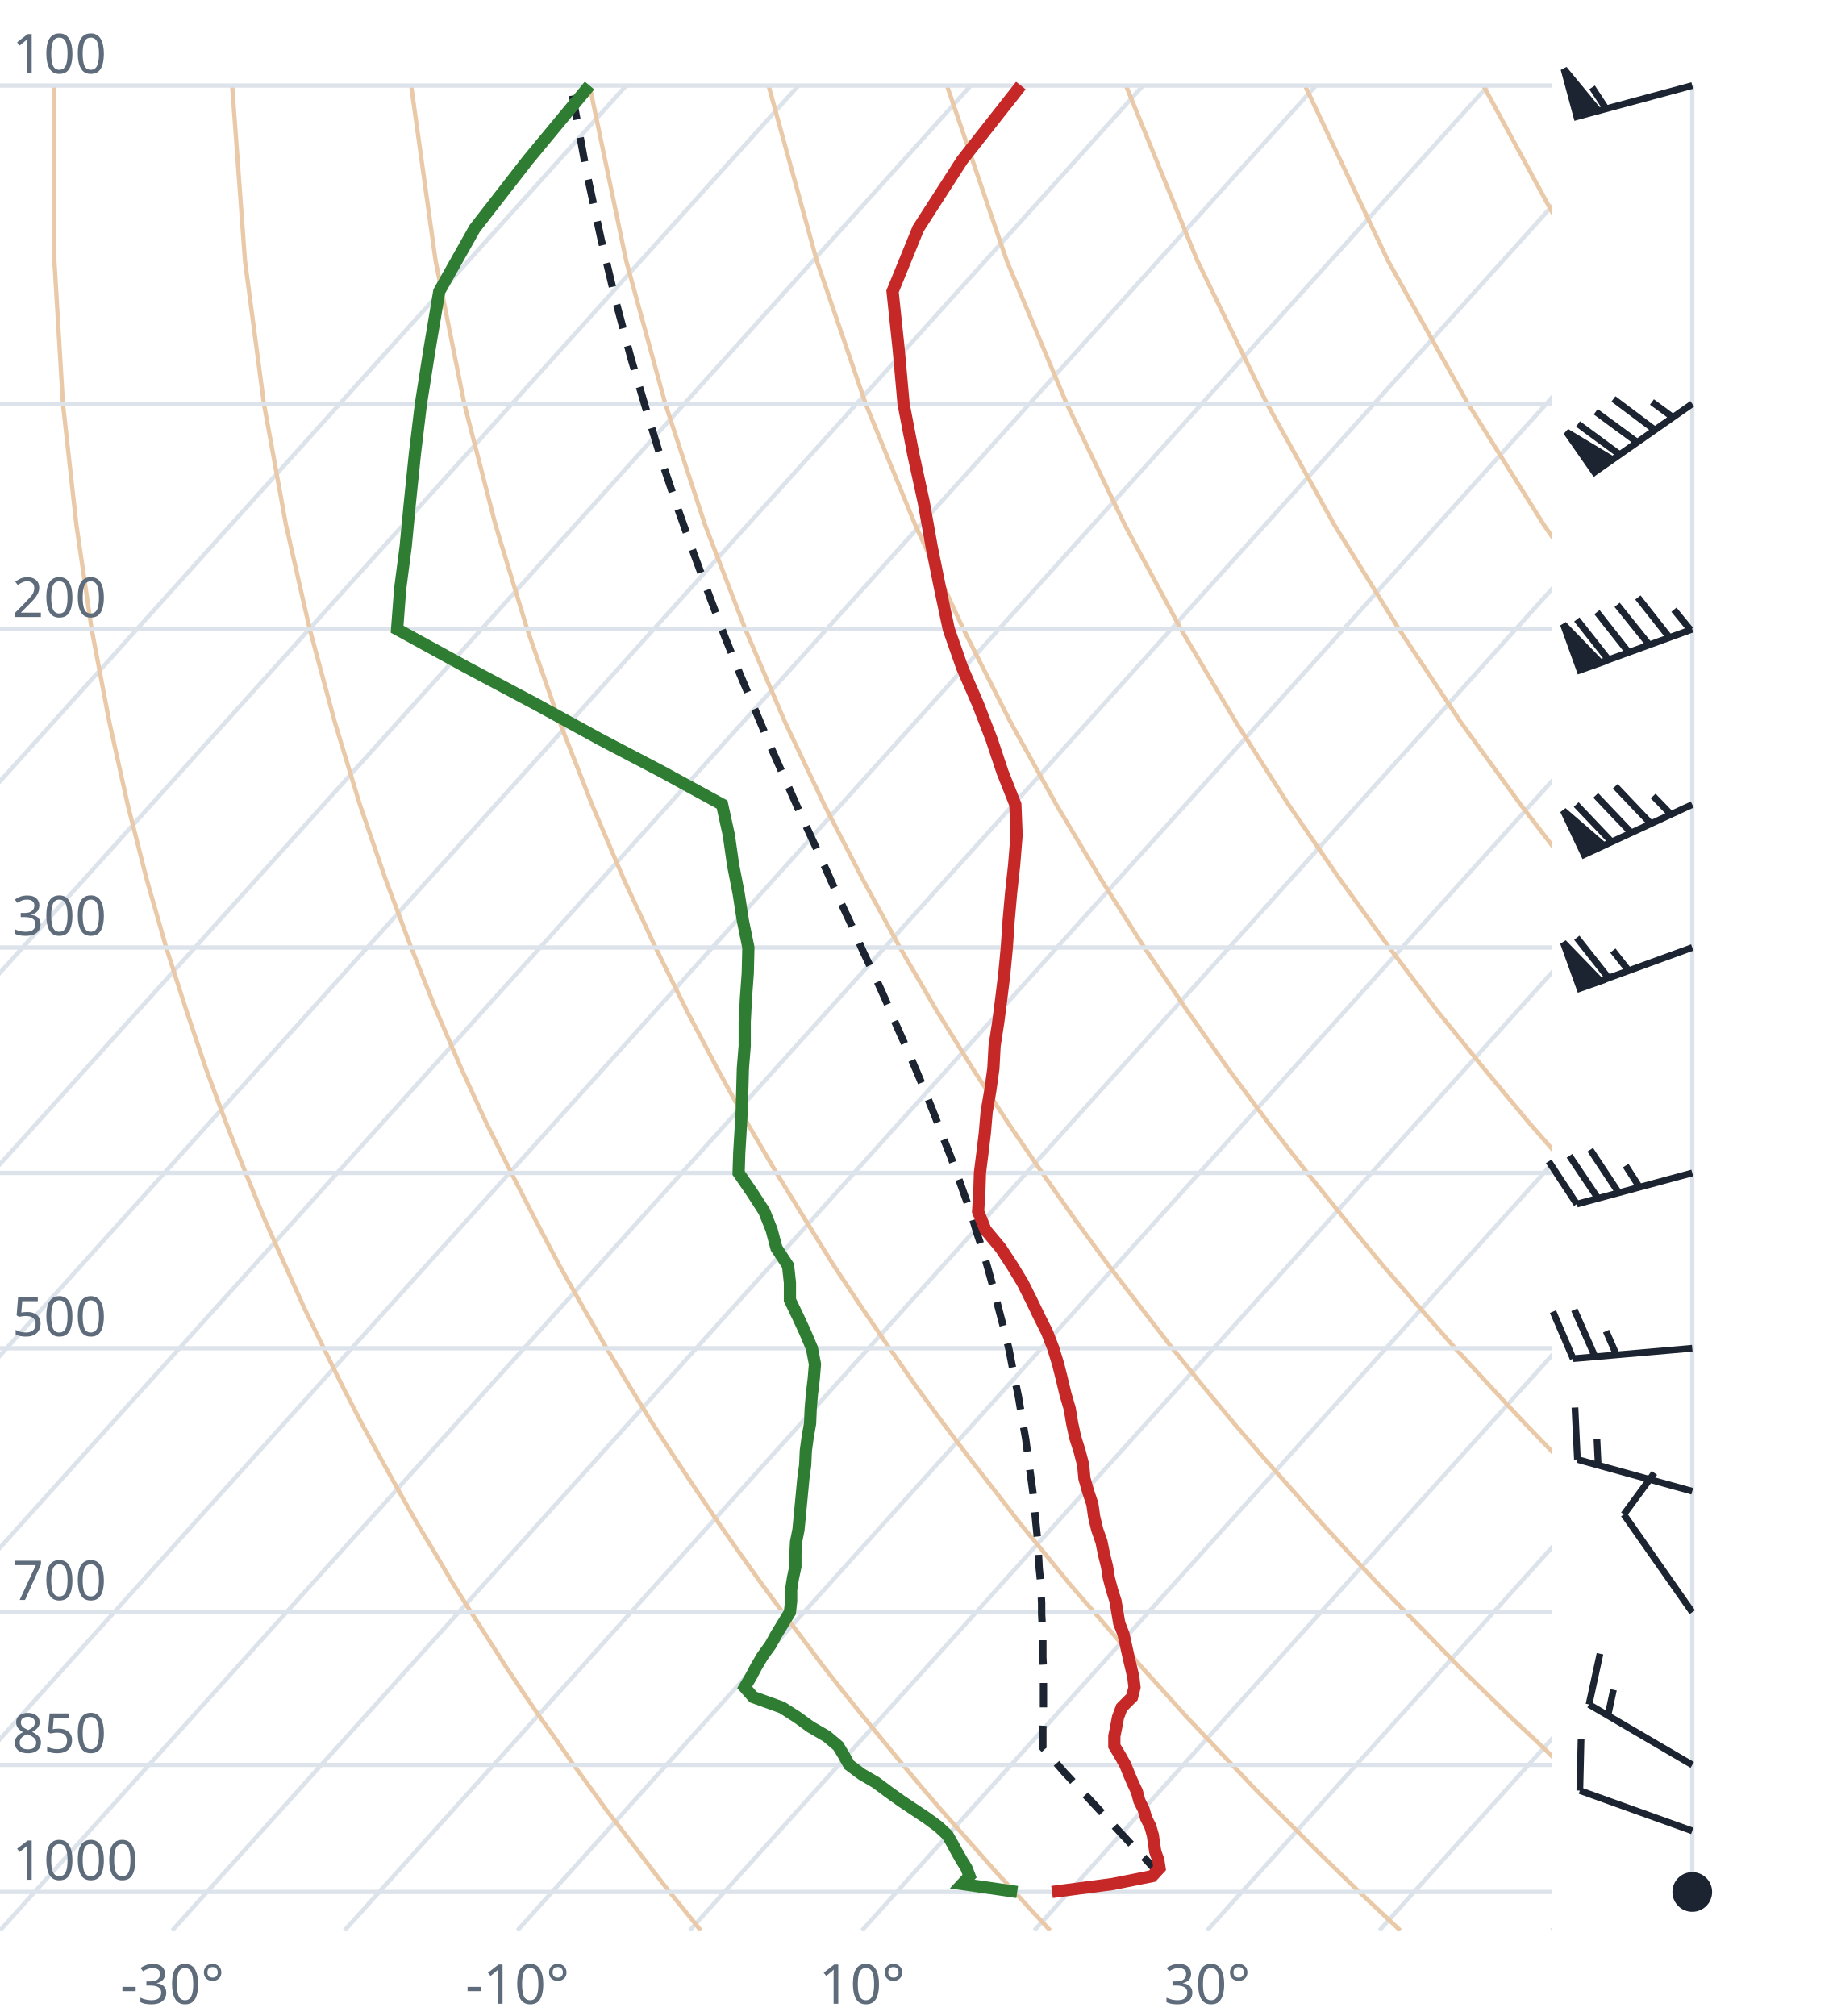
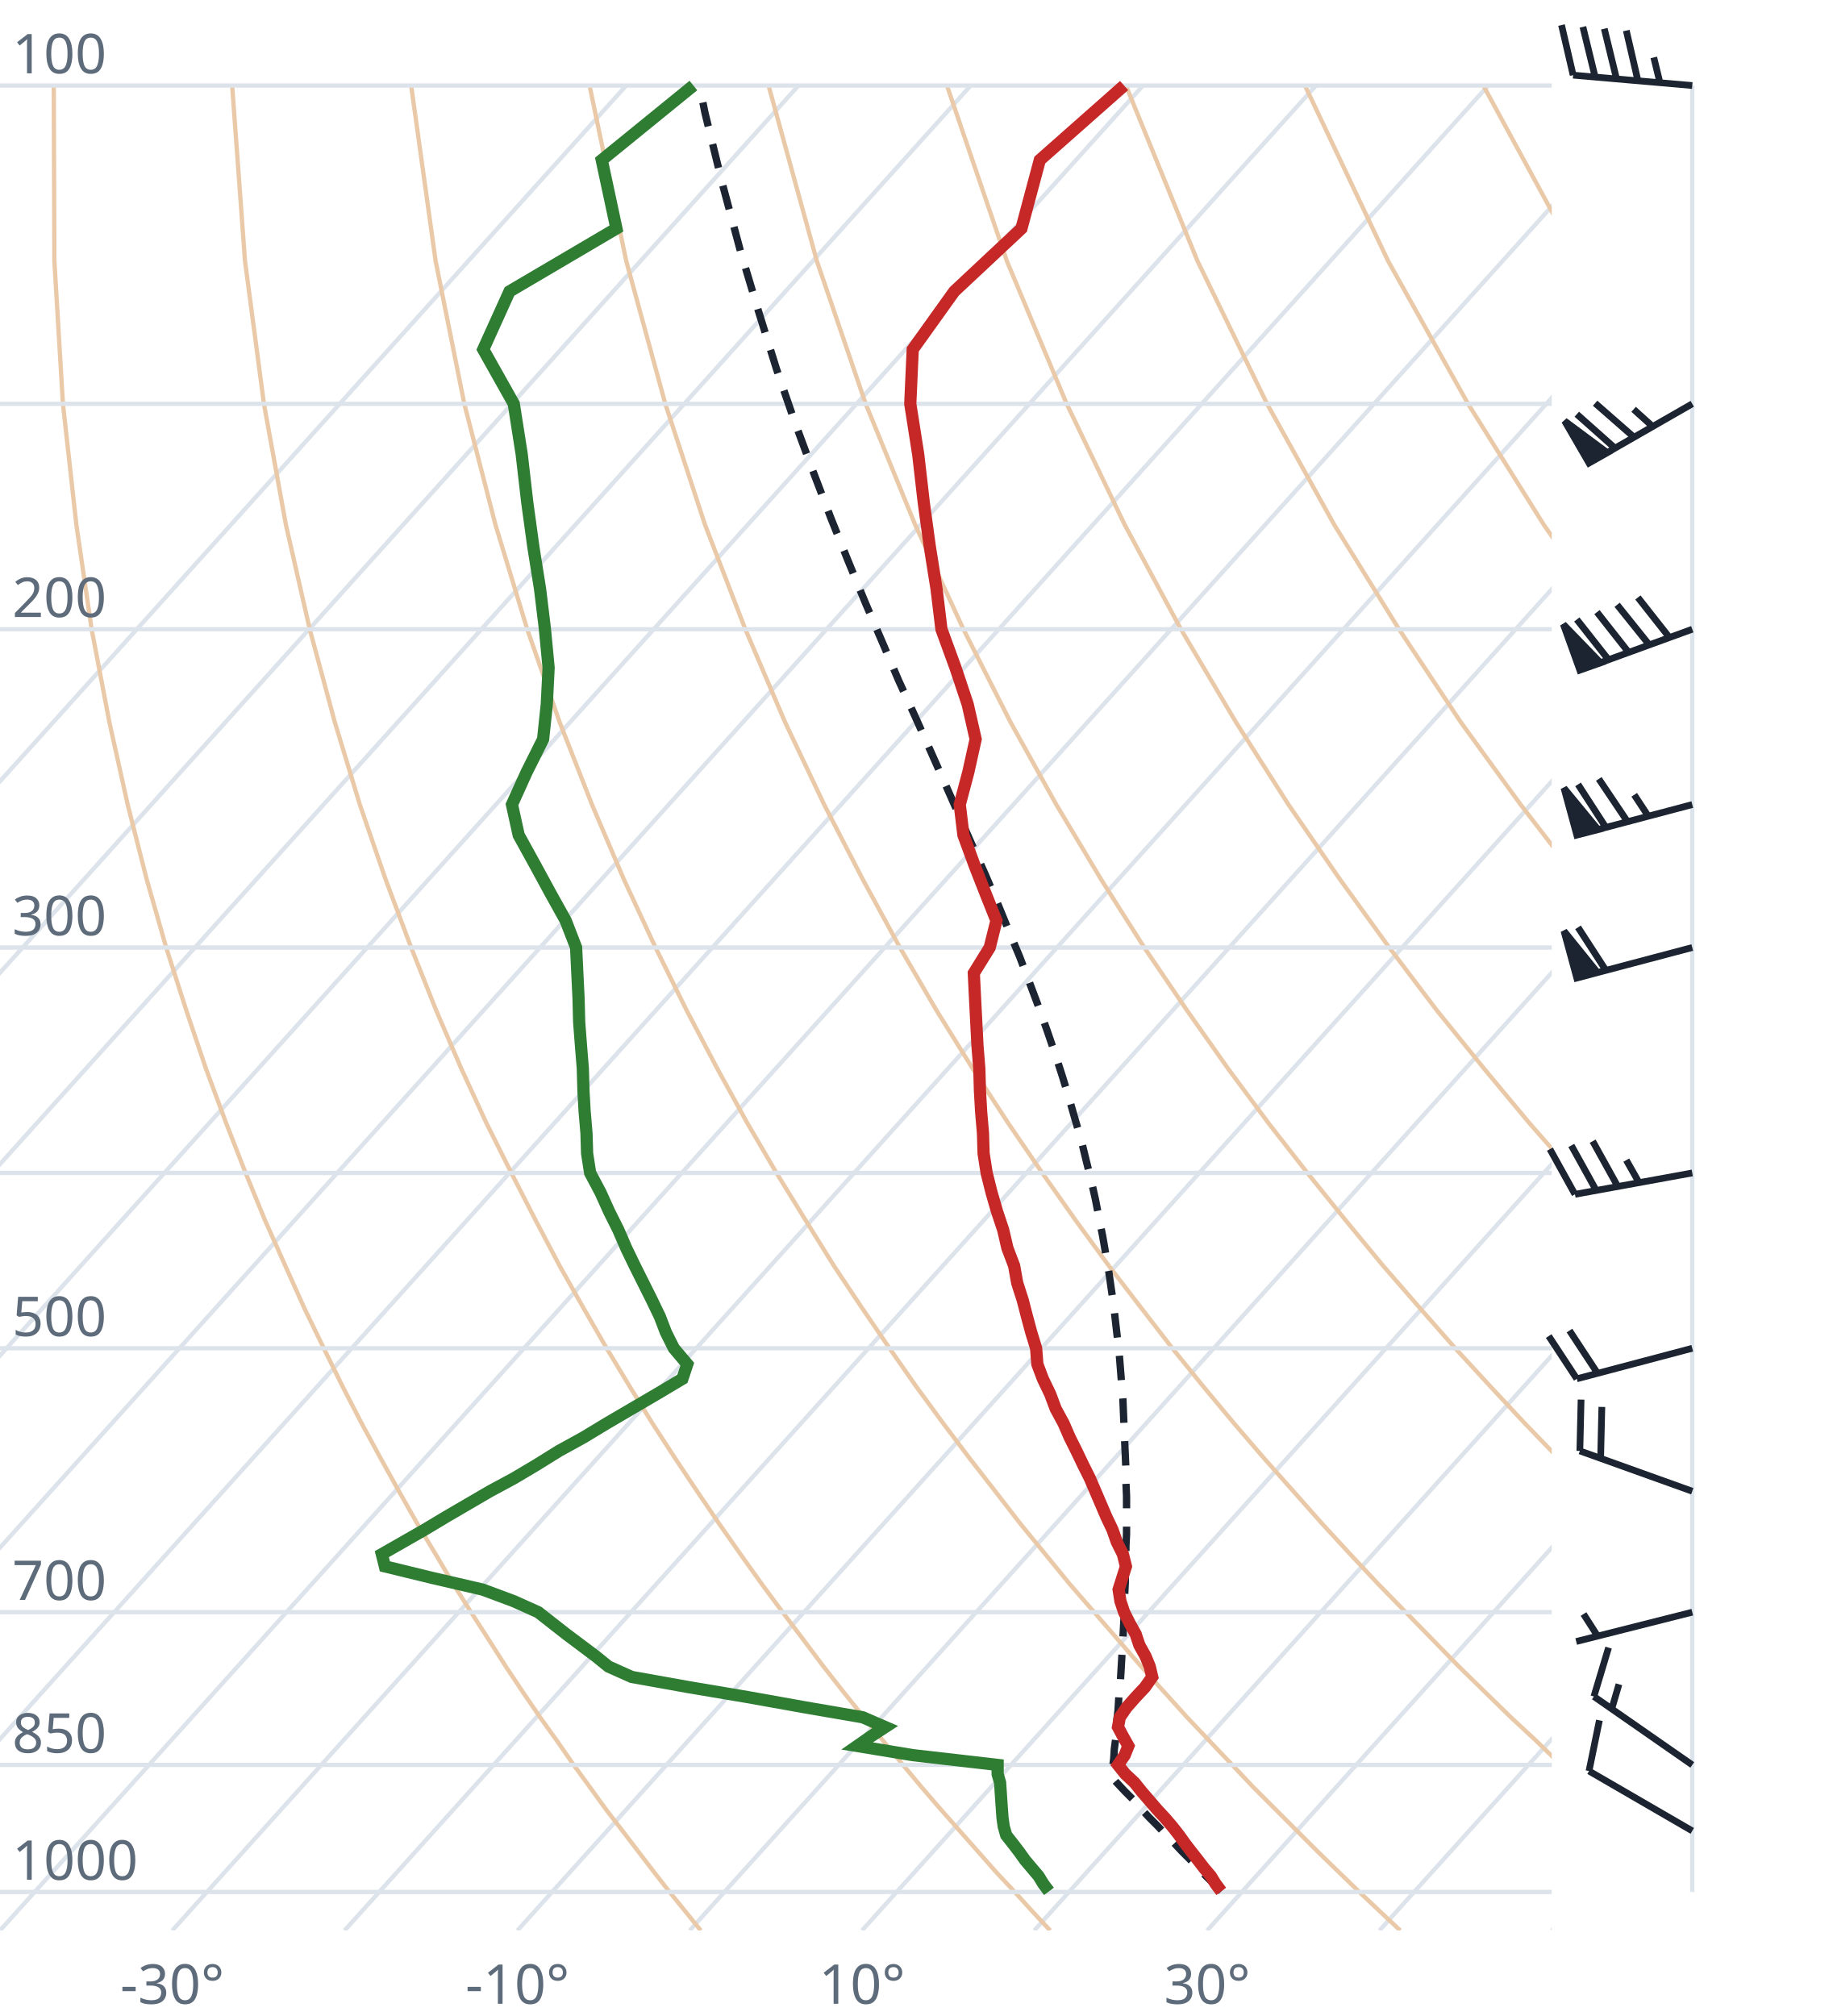
<svg xmlns="http://www.w3.org/2000/svg" viewBox="0 0 300 330" font-family="system-ui,sans-serif" font-size="9">
  <style>.g{stroke:#dde3ea;stroke-width:.7;fill:none}.ad{stroke:#e9c9a8;stroke-width:.7;fill:none}.t{stroke:#c62828;stroke-width:2;fill:none}.d{stroke:#2e7d32;stroke-width:2;fill:none}.pc{stroke:#1b2430;stroke-width:1.2;stroke-dasharray:4 3;fill:none}.barb{stroke:#1b2430;stroke-width:1.1;fill:#1b2430}text{fill:#5d6b7a}</style>
  <clipPath id="c">
    <rect x="0" y="0" width="254" height="316.0" />
  </clipPath>
  <g clip-path="url(#c)">
    <line class="g" x1="-169.3" y1="316.0" x2="102.5" y2="14.0" />
    <line class="g" x1="-141.1" y1="316.0" x2="130.7" y2="14.0" />
    <line class="g" x1="-112.9" y1="316.0" x2="158.9" y2="14.0" />
    <line class="g" x1="-84.7" y1="316.0" x2="187.1" y2="14.0" />
    <line class="g" x1="-56.4" y1="316.0" x2="215.4" y2="14.0" />
    <line class="g" x1="-28.2" y1="316.0" x2="243.6" y2="14.0" />
    <line class="g" x1="0.0" y1="316.0" x2="271.8" y2="14.0" />
    <line class="g" x1="28.2" y1="316.0" x2="300.0" y2="14.0" />
    <line class="g" x1="56.4" y1="316.0" x2="328.2" y2="14.0" />
    <line class="g" x1="84.7" y1="316.0" x2="356.5" y2="14.0" />
    <line class="g" x1="112.9" y1="316.0" x2="384.7" y2="14.0" />
    <line class="g" x1="141.1" y1="316.0" x2="412.9" y2="14.0" />
    <line class="g" x1="169.3" y1="316.0" x2="441.1" y2="14.0" />
    <line class="g" x1="197.6" y1="316.0" x2="469.4" y2="14.0" />
    <line class="g" x1="225.8" y1="316.0" x2="497.6" y2="14.0" />
    <line class="g" x1="254.0" y1="316.0" x2="525.8" y2="14.0" />
    <path class="ad" d="M114.7,316.0L112.2,312.9L109.6,309.7L107.1,306.5L104.5,303.1L101.9,299.7L99.2,296.2L96.6,292.6L93.9,288.9L91.2,285.0L88.4,281.1L85.6,277.0L82.8,272.8L80.0,268.4L77.1,263.9L74.2,259.3L71.3,254.4L68.3,249.4L65.3,244.1L62.3,238.7L59.2,233.0L56.1,227.0L53.0,220.7L49.8,214.1L46.7,207.2L43.4,199.8L40.2,192.0L37.0,183.8L33.7,174.9L30.5,165.4L27.2,155.1L24.0,143.9L20.9,131.7L17.9,118.2L15.0,103.0L12.5,85.9L10.3,66.1L8.9,42.7L8.8,14.0" />
    <path class="ad" d="M171.9,316.0L169.0,312.9L166.1,309.7L163.1,306.5L160.1,303.1L157.1,299.7L154.0,296.2L150.9,292.6L147.8,288.9L144.6,285.0L141.4,281.1L138.1,277.0L134.8,272.8L131.5,268.4L128.1,263.9L124.7,259.3L121.2,254.4L117.7,249.4L114.1,244.1L110.5,238.7L106.8,233.0L103.1,227.0L99.3,220.7L95.5,214.1L91.6,207.2L87.7,199.8L83.7,192.0L79.6,183.8L75.5,174.9L71.4,165.4L67.3,155.1L63.1,143.9L58.9,131.7L54.8,118.2L50.7,103.0L46.8,85.9L43.2,66.1L40.1,42.7L38.0,14.0" />
    <path class="ad" d="M229.2,316.0L225.9,312.9L222.5,309.7L219.2,306.5L215.7,303.1L212.3,299.7L208.8,296.2L205.2,292.6L201.7,288.9L198.0,285.0L194.3,281.1L190.6,277.0L186.8,272.8L183.0,268.4L179.1,263.9L175.1,259.3L171.1,254.4L167.0,249.4L162.9,244.1L158.7,238.7L154.4,233.0L150.0,227.0L145.6,220.7L141.1,214.1L136.5,207.2L131.9,199.8L127.1,192.0L122.3,183.8L117.4,174.9L112.4,165.4L107.3,155.1L102.1,143.9L96.9,131.7L91.6,118.2L86.3,103.0L81.1,85.9L76.0,66.1L71.3,42.7L67.3,14.0" />
    <path class="ad" d="M286.4,316.0L282.7,312.9L279.0,309.7L275.2,306.5L271.4,303.1L267.5,299.7L263.6,296.2L259.6,292.6L255.5,288.9L251.5,285.0L247.3,281.1L243.1,277.0L238.8,272.8L234.5,268.4L230.1,263.9L225.6,259.3L221.0,254.4L216.4,249.4L211.7,244.1L206.9,238.7L202.0,233.0L197.0,227.0L191.9,220.7L186.8,214.1L181.5,207.2L176.1,199.8L170.6,192.0L165.0,183.8L159.2,174.9L153.3,165.4L147.3,155.1L141.2,143.9L134.9,131.7L128.5,118.2L122.0,103.0L115.4,85.9L108.9,66.1L102.5,42.7L96.5,14.0" />
    <path class="ad" d="M343.6,316.0L339.5,312.9L335.4,309.7L331.2,306.5L327.0,303.1L322.7,299.7L318.3,296.2L313.9,292.6L309.4,288.9L304.9,285.0L300.3,281.1L295.6,277.0L290.8,272.8L286.0,268.4L281.0,263.9L276.0,259.3L270.9,254.4L265.7,249.4L260.5,244.1L255.1,238.7L249.6,233.0L244.0,227.0L238.2,220.7L232.4,214.1L226.4,207.2L220.3,199.8L214.0,192.0L207.6,183.8L201.0,174.9L194.3,165.4L187.3,155.1L180.2,143.9L172.9,131.7L165.4,118.2L157.7,103.0L149.8,85.9L141.7,66.1L133.7,42.7L125.8,14.0" />
    <path class="ad" d="M400.9,316.0L396.4,312.9L391.9,309.7L387.3,306.5L382.6,303.1L377.9,299.7L373.1,296.2L368.2,292.6L363.3,288.9L358.3,285.0L353.2,281.1L348.1,277.0L342.8,272.8L337.5,268.4L332.0,263.9L326.5,259.3L320.9,254.4L315.1,249.4L309.2,244.1L303.3,238.7L297.2,233.0L290.9,227.0L284.6,220.7L278.0,214.1L271.4,207.2L264.5,199.8L257.5,192.0L250.3,183.8L242.9,174.9L235.2,165.4L227.4,155.1L219.3,143.9L210.9,131.7L202.3,118.2L193.3,103.0L184.1,85.9L174.6,66.1L164.8,42.7L155.0,14.0" />
    <path class="ad" d="M458.1,316.0L453.2,312.9L448.3,309.7L443.3,306.5L438.2,303.1L433.1,299.7L427.9,296.2L422.6,292.6L417.2,288.9L411.7,285.0L406.2,281.1L400.5,277.0L394.8,272.8L389.0,268.4L383.0,263.9L376.9,259.3L370.8,254.4L364.5,249.4L358.0,244.1L351.5,238.7L344.8,233.0L337.9,227.0L330.9,220.7L323.7,214.1L316.3,207.2L308.7,199.8L300.9,192.0L292.9,183.8L284.7,174.9L276.2,165.4L267.4,155.1L258.3,143.9L248.9,131.7L239.1,118.2L229.0,103.0L218.4,85.9L207.4,66.1L196.0,42.7L184.3,14.0" />
    <path class="ad" d="M515.3,316.0L510.1,312.9L504.7,309.7L499.3,306.5L493.9,303.1L488.3,299.7L482.7,296.2L476.9,292.6L471.1,288.9L465.2,285.0L459.2,281.1L453.0,277.0L446.8,272.8L440.5,268.4L434.0,263.9L427.4,259.3L420.7,254.4L413.8,249.4L406.8,244.1L399.7,238.7L392.4,233.0L384.9,227.0L377.2,220.7L369.3,214.1L361.2,207.2L352.9,199.8L344.4,192.0L335.6,183.8L326.5,174.9L317.1,165.4L307.4,155.1L297.4,143.9L286.9,131.7L276.0,118.2L264.6,103.0L252.7,85.9L240.3,66.1L227.2,42.7L213.6,14.0" />
    <path class="ad" d="M572.6,316.0L566.9,312.9L561.2,309.7L555.4,306.5L549.5,303.1L543.5,299.7L537.4,296.2L531.3,292.6L525.0,288.9L518.6,285.0L512.1,281.1L505.5,277.0L498.8,272.8L491.9,268.4L485.0,263.9L477.9,259.3L470.6,254.4L463.2,249.4L455.6,244.1L447.9,238.7L439.9,233.0L431.8,227.0L423.5,220.7L415.0,214.1L406.2,207.2L397.2,199.8L387.9,192.0L378.3,183.8L368.4,174.9L358.1,165.4L347.5,155.1L336.4,143.9L324.9,131.7L312.9,118.2L300.3,103.0L287.1,85.9L273.1,66.1L258.4,42.7L242.8,14.0" />
    <path class="ad" d="M629.8,316.0L623.8,312.9L617.6,309.7L611.4,306.5L605.1,303.1L598.7,299.7L592.2,296.2L585.6,292.6L578.9,288.9L572.0,285.0L565.1,281.1L558.0,277.0L550.8,272.8L543.4,268.4L536.0,263.9L528.3,259.3L520.5,254.4L512.5,249.4L504.4,244.1L496.1,238.7L487.5,233.0L478.8,227.0L469.8,220.7L460.6,214.1L451.1,207.2L441.4,199.8L431.3,192.0L420.9,183.8L410.2,174.9L399.1,165.4L387.5,155.1L375.5,143.9L362.9,131.7L349.8,118.2L335.9,103.0L321.4,85.9L306.0,66.1L289.6,42.7L272.1,14.0" />
    <line class="g" x1="0" y1="309.7" x2="254" y2="309.7" />
    <line class="g" x1="0" y1="288.9" x2="254" y2="288.9" />
    <line class="g" x1="0" y1="263.9" x2="254" y2="263.9" />
    <line class="g" x1="0" y1="220.7" x2="254" y2="220.7" />
    <line class="g" x1="0" y1="192.0" x2="254" y2="192.0" />
    <line class="g" x1="0" y1="155.1" x2="254" y2="155.1" />
    <line class="g" x1="0" y1="103.0" x2="254" y2="103.0" />
    <line class="g" x1="0" y1="66.1" x2="254" y2="66.1" />
    <line class="g" x1="0" y1="14.0" x2="254" y2="14.0" />
-     <path class="pc" d="M190.0,306.9L188.7,305.6L187.4,304.2L186.1,302.9L184.8,301.5L183.5,300.1L182.2,298.7L180.9,297.3L179.6,295.9L178.3,294.5L176.9,293.0L175.6,291.6L174.2,290.1L172.9,288.6L171.5,287.0L170.7,286.1L170.7,284.5L170.7,282.9L170.8,281.3L170.8,279.7L170.8,278.1L170.8,276.4L170.8,274.8L170.8,273.1L170.7,271.3L170.7,269.6L170.7,267.8L170.6,266.0L170.5,264.2L170.5,262.4L170.4,260.5L170.3,258.6L170.1,256.7L170.0,254.7L169.9,252.7L169.7,250.7L169.5,248.7L169.3,246.6L169.1,244.5L168.8,242.3L168.5,240.1L168.2,237.9L167.9,235.6L167.5,233.3L167.1,231.0L166.7,228.6L166.2,226.2L165.7,223.7L165.2,221.1L164.6,218.5L163.9,215.9L163.2,213.2L162.5,210.5L161.7,207.6L160.9,204.8L159.9,201.8L159.0,198.8L157.9,195.7L156.8,192.6L155.6,189.3L154.3,186.0L153.0,182.6L151.6,179.1L150.1,175.5L148.5,171.8L146.8,168.0L145.1,164.0L143.3,160.0L141.3,155.8L139.4,151.5L137.3,147.0L135.2,142.3L133.0,137.5L130.7,132.5L128.4,127.3L126.0,121.9L123.6,116.2L121.1,110.3L118.6,104.1L116.1,97.5L113.6,90.7L111.0,83.4L108.4,75.7L105.9,67.5L103.3,58.7L100.8,49.3L98.4,39.2L96.0,28.1L93.8,16.1L93.4,14.0" />
-     <path class="t" d="M172.2,309.7L182.1,308.4L188.6,307.1L189.8,305.8L189.6,304.5L189.1,303.1L188.9,301.8L188.7,300.4L188.3,299.0L187.6,297.6L187.2,296.2L186.5,294.8L186.1,293.3L185.4,291.8L184.8,290.4L184.2,288.9L183.3,287.3L182.4,285.8L182.4,284.2L182.7,282.7L183.0,281.1L183.6,279.5L185.3,277.8L185.7,276.2L185.5,274.5L185.1,272.8L184.7,271.1L184.3,269.3L183.9,267.5L183.2,265.7L182.9,263.9L182.6,262.1L182.0,260.2L181.5,258.3L181.2,256.4L180.7,254.4L180.3,252.4L179.6,250.4L179.1,248.3L178.8,246.2L178.1,244.1L177.5,242.0L177.3,239.8L176.7,237.5L176.0,235.3L175.5,233.0L175.1,230.6L174.4,228.2L173.8,225.7L173.2,223.3L172.4,220.7L171.4,218.1L170.1,215.5L168.8,212.8L167.4,210.0L165.7,207.2L163.8,204.3L161.3,201.3L160.1,198.3L160.3,195.2L160.4,192.0L160.8,188.8L161.2,185.5L161.5,182.0L162.1,178.5L162.6,174.9L162.8,171.2L163.4,167.3L163.9,163.4L164.4,159.3L164.8,155.1L165.1,150.7L165.5,146.2L166.0,141.6L166.4,136.7L166.2,131.7L164.1,126.4L162.3,121.0L160.1,115.3L157.5,109.3L155.3,103.0L153.9,96.4L152.5,89.5L151.2,82.2L149.5,74.4L147.9,66.1L147.1,57.2L146.1,47.7L150.3,37.4L157.5,26.2L167.1,14.0" />
-     <path class="d" d="M166.5,309.7L157.5,308.4L158.7,307.1L158.2,305.8L157.4,304.5L156.6,303.1L155.9,301.8L155.1,300.4L153.6,299.0L151.7,297.6L149.6,296.2L147.5,294.8L145.4,293.3L143.4,291.8L141.0,290.4L139.0,288.9L138.1,287.3L137.2,285.8L135.3,284.2L132.7,282.7L130.5,281.1L128.0,279.5L123.3,277.8L121.9,276.2L122.9,274.5L123.8,272.8L124.8,271.1L126.1,269.3L127.1,267.5L128.2,265.7L129.3,263.9L129.5,262.1L129.5,260.2L129.8,258.3L130.2,256.4L130.2,254.4L130.3,252.4L130.7,250.4L130.9,248.3L131.1,246.2L131.3,244.1L131.5,242.0L131.8,239.8L131.9,237.5L132.2,235.3L132.6,233.0L132.7,230.6L132.9,228.2L133.2,225.7L133.4,223.3L132.9,220.7L131.8,218.1L130.6,215.5L129.3,212.8L129.3,210.0L129.0,207.2L127.1,204.3L126.3,201.3L125.1,198.3L123.1,195.2L120.9,192.0L121.0,188.8L121.2,185.5L121.4,182.0L121.5,178.5L121.6,174.9L121.9,171.2L121.9,167.3L122.1,163.4L122.4,159.3L122.5,155.1L121.6,150.7L120.9,146.2L120.0,141.6L119.3,136.7L118.2,131.7L108.5,126.4L98.2,121.0L87.8,115.3L76.5,109.3L65.0,103.0L65.5,96.4L66.4,89.5L67.1,82.2L67.9,74.4L68.9,66.1L70.3,57.2L71.9,47.7L77.7,37.4L86.4,26.2L96.5,14.0" />
+     <path class="pc" d="M199.9,309.6L198.6,308.3L197.3,307.0L196.1,305.7L194.8,304.4L193.4,303.0L192.1,301.6L190.8,300.3L189.5,298.9L188.1,297.5L186.8,296.1L185.5,294.6L184.1,293.2L182.7,291.7L182.0,290.9L182.1,289.4L182.3,287.9L182.4,286.3L182.6,284.8L182.7,283.2L182.8,281.6L183.0,280.0L183.1,278.4L183.2,276.8L183.4,275.1L183.5,273.4L183.6,271.7L183.7,269.9L183.8,268.2L183.9,266.4L184.0,264.6L184.1,262.7L184.1,260.9L184.2,259.0L184.2,257.1L184.3,255.1L184.3,253.1L184.4,251.1L184.4,249.1L184.4,247.0L184.4,244.9L184.3,242.7L184.3,240.6L184.2,238.3L184.1,236.1L184.0,233.8L183.9,231.4L183.8,229.0L183.6,226.6L183.4,224.1L183.2,221.6L182.9,219.0L182.6,216.4L182.3,213.7L181.9,211.0L181.5,208.2L181.0,205.3L180.5,202.4L179.9,199.4L179.3,196.3L178.6,193.2L177.8,190.0L177.0,186.7L176.0,183.3L175.0,179.8L173.9,176.2L172.7,172.5L171.4,168.7L170.0,164.8L168.5,160.8L166.9,156.6L165.1,152.3L163.3,147.9L161.3,143.2L159.2,138.5L157.0,133.5L154.7,128.3L152.3,122.9L149.8,117.3L147.1,111.4L144.5,105.3L141.7,98.8L138.9,92.0L136.0,84.8L133.1,77.2L130.1,69.1L127.1,60.4L124.2,51.1L121.2,41.1L118.3,30.3L115.4,18.5L114.5,14.0" />
+     <path class="t" d="M199.9,309.6L199.0,308.4L198.2,307.1L197.1,305.8L196.1,304.5L195.0,303.1L194.0,301.8L193.0,300.4L191.9,299.0L190.7,297.6L189.4,296.2L188.2,294.8L186.9,293.3L185.7,291.8L184.2,290.4L183.0,288.9L184.1,287.3L184.7,285.8L183.8,284.2L183.0,282.7L183.3,281.1L184.4,279.5L185.9,277.8L187.4,276.2L188.6,274.5L188.2,272.8L187.5,271.1L186.5,269.3L185.9,267.5L184.9,265.7L184.0,263.9L183.4,262.1L183.1,260.2L183.7,258.3L184.3,256.4L183.8,254.4L182.8,252.4L182.1,250.4L181.1,248.3L180.2,246.2L179.3,244.1L178.4,242.0L177.3,239.8L176.2,237.5L175.1,235.3L174.1,233.0L172.8,230.6L171.9,228.2L170.7,225.7L169.8,223.3L169.6,220.7L168.8,218.1L168.1,215.5L167.4,212.8L166.5,210.0L166.0,207.2L164.9,204.3L164.2,201.3L163.2,198.3L162.3,195.2L161.5,192.0L161.0,188.8L160.9,185.5L160.6,182.0L160.4,178.5L160.3,174.9L160.0,171.2L159.8,167.3L159.6,163.4L159.4,159.3L162.0,155.1L163.1,150.7L161.3,146.2L159.5,141.6L157.7,136.7L157.1,131.7L158.5,126.4L159.7,121.0L158.4,115.3L156.4,109.3L154.1,103.0L153.3,96.4L152.2,89.5L151.2,82.2L150.3,74.4L149.0,66.1L149.4,57.2L156.2,47.7L167.2,37.4L170.2,26.2L184.0,14.0" />
+     <path class="d" d="M171.7,309.6L170.8,308.4L170.0,307.1L168.9,305.8L167.8,304.5L166.8,303.1L165.8,301.8L164.7,300.4L164.3,299.0L164.1,297.6L164.0,296.2L163.9,294.8L163.8,293.3L163.7,291.8L163.3,290.4L163.3,288.9L149.4,287.3L140.3,285.8L142.6,284.2L144.9,282.7L141.2,281.1L131.9,279.5L122.4,277.8L112.9,276.2L103.4,274.5L99.6,272.8L97.5,271.1L95.1,269.3L92.7,267.5L90.4,265.7L88.1,263.9L84.1,262.1L79.0,260.2L70.8,258.3L63.0,256.4L62.5,254.4L66.0,252.4L69.5,250.4L73.0,248.3L76.6,246.2L80.2,244.1L84.1,242.0L87.8,239.8L91.5,237.5L95.5,235.3L99.3,233.0L103.4,230.6L107.5,228.2L111.7,225.7L112.5,223.3L110.3,220.7L109.0,218.1L108.0,215.5L106.7,212.8L105.3,210.0L103.9,207.2L102.5,204.3L101.2,201.3L99.7,198.3L98.3,195.2L96.6,192.0L96.1,188.8L96.0,185.5L95.7,182.0L95.5,178.5L95.4,174.9L95.1,171.2L94.8,167.3L94.7,163.4L94.5,159.3L94.3,155.1L92.6,150.7L90.1,146.2L87.6,141.6L84.9,136.7L83.8,131.7L86.2,126.4L88.9,121.0L89.5,115.3L89.8,109.3L89.2,103.0L88.4,96.4L87.3,89.5L86.3,82.2L85.4,74.4L84.1,66.1L79.1,57.2L83.4,47.7L100.9,37.4L98.5,26.2L113.5,14.0" />
  </g>
  <text x="2" y="307.7">1000</text>
  <text x="2" y="286.9">850</text>
  <text x="2" y="261.9">700</text>
  <text x="2" y="218.7">500</text>
  <text x="2" y="153.1">300</text>
  <text x="2" y="101.0">200</text>
  <text x="2" y="12.0">100</text>
  <text x="28.2" y="328" text-anchor="middle">-30°</text>
  <text x="84.7" y="328" text-anchor="middle">-10°</text>
  <text x="141.1" y="328" text-anchor="middle">10°</text>
  <text x="197.6" y="328" text-anchor="middle">30°</text>
  <line class="g" x1="277.0" y1="309.7" x2="277.0" y2="14.0" />
-   <circle class="barb" cx="277.0" cy="309.7" r="2.7" fill="none" />
-   <path class="barb" d="M277.0,299.7L258.6,293.1M258.6,293.1L258.8,284.7" />
-   <path class="barb" d="M277.0,288.9L260.1,279.0M260.1,279.0L261.9,270.7M263.2,280.8L264.1,276.6" />
-   <path class="barb" d="M277.0,263.9L265.8,247.9M265.8,247.9L270.8,241.1" />
-   <path class="barb" d="M277.0,244.1L258.2,238.9M258.2,238.9L257.8,230.4M261.6,239.8L261.4,235.6" />
-   <path class="barb" d="M277.0,220.7L257.5,222.4M257.5,222.4L254.2,214.7M261.1,222.1L257.7,214.4M264.6,221.8L262.9,217.9" />
-   <path class="barb" d="M277.0,192.0L258.1,197.1M258.1,197.1L253.5,190.1M261.6,196.2L256.9,189.2M265.0,195.3L260.3,188.2M268.4,194.4L266.1,190.8" />
-   <path class="barb" d="M277.0,155.1L258.6,161.8M258.6,161.8L255.9,154.3L262.0,160.6ZM263.3,160.1L258.1,153.5M266.6,158.9L264.0,155.6" />
-   <path class="barb" d="M277.0,131.7L259.3,139.9M259.3,139.9L255.9,132.7L262.5,138.4ZM263.8,137.8L258.0,131.7M267.0,136.3L261.2,130.2M270.2,134.8L264.4,128.7M273.5,133.3L270.6,130.3" />
-   <path class="barb" d="M277.0,103.0L258.6,109.7M258.6,109.7L255.9,102.2L262.0,108.5ZM263.3,108.0L258.1,101.4M266.6,106.8L261.4,100.2M270.0,105.6L264.7,99.0M273.3,104.4L268.1,97.8M276.7,103.1L274.0,99.8" />
-   <path class="barb" d="M277.0,66.1L261.0,77.3M261.0,77.3L256.4,70.7L263.9,75.2ZM265.1,74.4L258.3,69.4M268.0,72.4L261.2,67.4M270.9,70.4L264.1,65.3M273.8,68.3L270.4,65.8" />
-   <path class="barb" d="M277.0,14.0L258.1,19.1M258.1,19.1L256.0,11.3L261.6,18.1ZM262.9,17.8L260.6,14.3" />
+   <path class="barb" d="M277.0,299.7L260.1,289.9M260.1,289.9L261.8,281.6" />
+   <path class="barb" d="M277.0,288.9L260.9,277.7M260.9,277.7L263.3,269.7M263.8,279.8L265.0,275.7" />
+   <path class="barb" d="M277.0,263.9L258.0,268.7M261.5,267.8L259.2,264.2" />
+   <path class="barb" d="M277.0,244.1L258.6,237.5M258.6,237.5L258.8,229.1M262.0,238.7L262.2,230.3" />
+   <path class="barb" d="M277.0,220.7L258.1,225.7M258.1,225.7L253.5,218.7M261.5,224.8L256.9,217.8" />
+   <path class="barb" d="M277.0,192.0L257.8,195.5M257.8,195.5L253.7,188.1M261.3,194.9L257.2,187.5M264.8,194.2L260.7,186.8M268.3,193.6L266.2,189.9" />
+   <path class="barb" d="M277.0,155.1L258.1,160.1M258.1,160.1L256.0,152.4L261.5,159.2ZM262.9,158.9L258.3,151.8" />
+   <path class="barb" d="M277.0,131.7L258.1,136.7M258.1,136.7L256.0,129.0L261.6,135.8ZM262.9,135.5L258.3,128.4M266.4,134.5L261.7,127.5M269.8,133.6L267.5,130.1" />
+   <path class="barb" d="M277.0,103.0L258.6,109.7M258.6,109.7L255.9,102.2L262.0,108.5ZM263.3,108.0L258.1,101.4M266.6,106.8L261.4,100.2M270.0,105.6L264.7,99.0M273.3,104.4L268.1,97.8" />
+   <path class="barb" d="M277.0,66.1L260.1,75.8M260.1,75.8L256.1,68.9L263.1,74.1ZM264.4,73.4L258.1,67.8M267.5,71.6L261.1,66.0M270.5,69.8L267.4,67.0" />
+   <path class="barb" d="M277.0,14.0L257.5,12.3M257.5,12.3L255.6,4.1M261.1,12.6L259.1,4.4M264.6,12.9L262.6,4.7M268.1,13.2L266.2,5.0M271.7,13.5L270.7,9.4" />
</svg>
